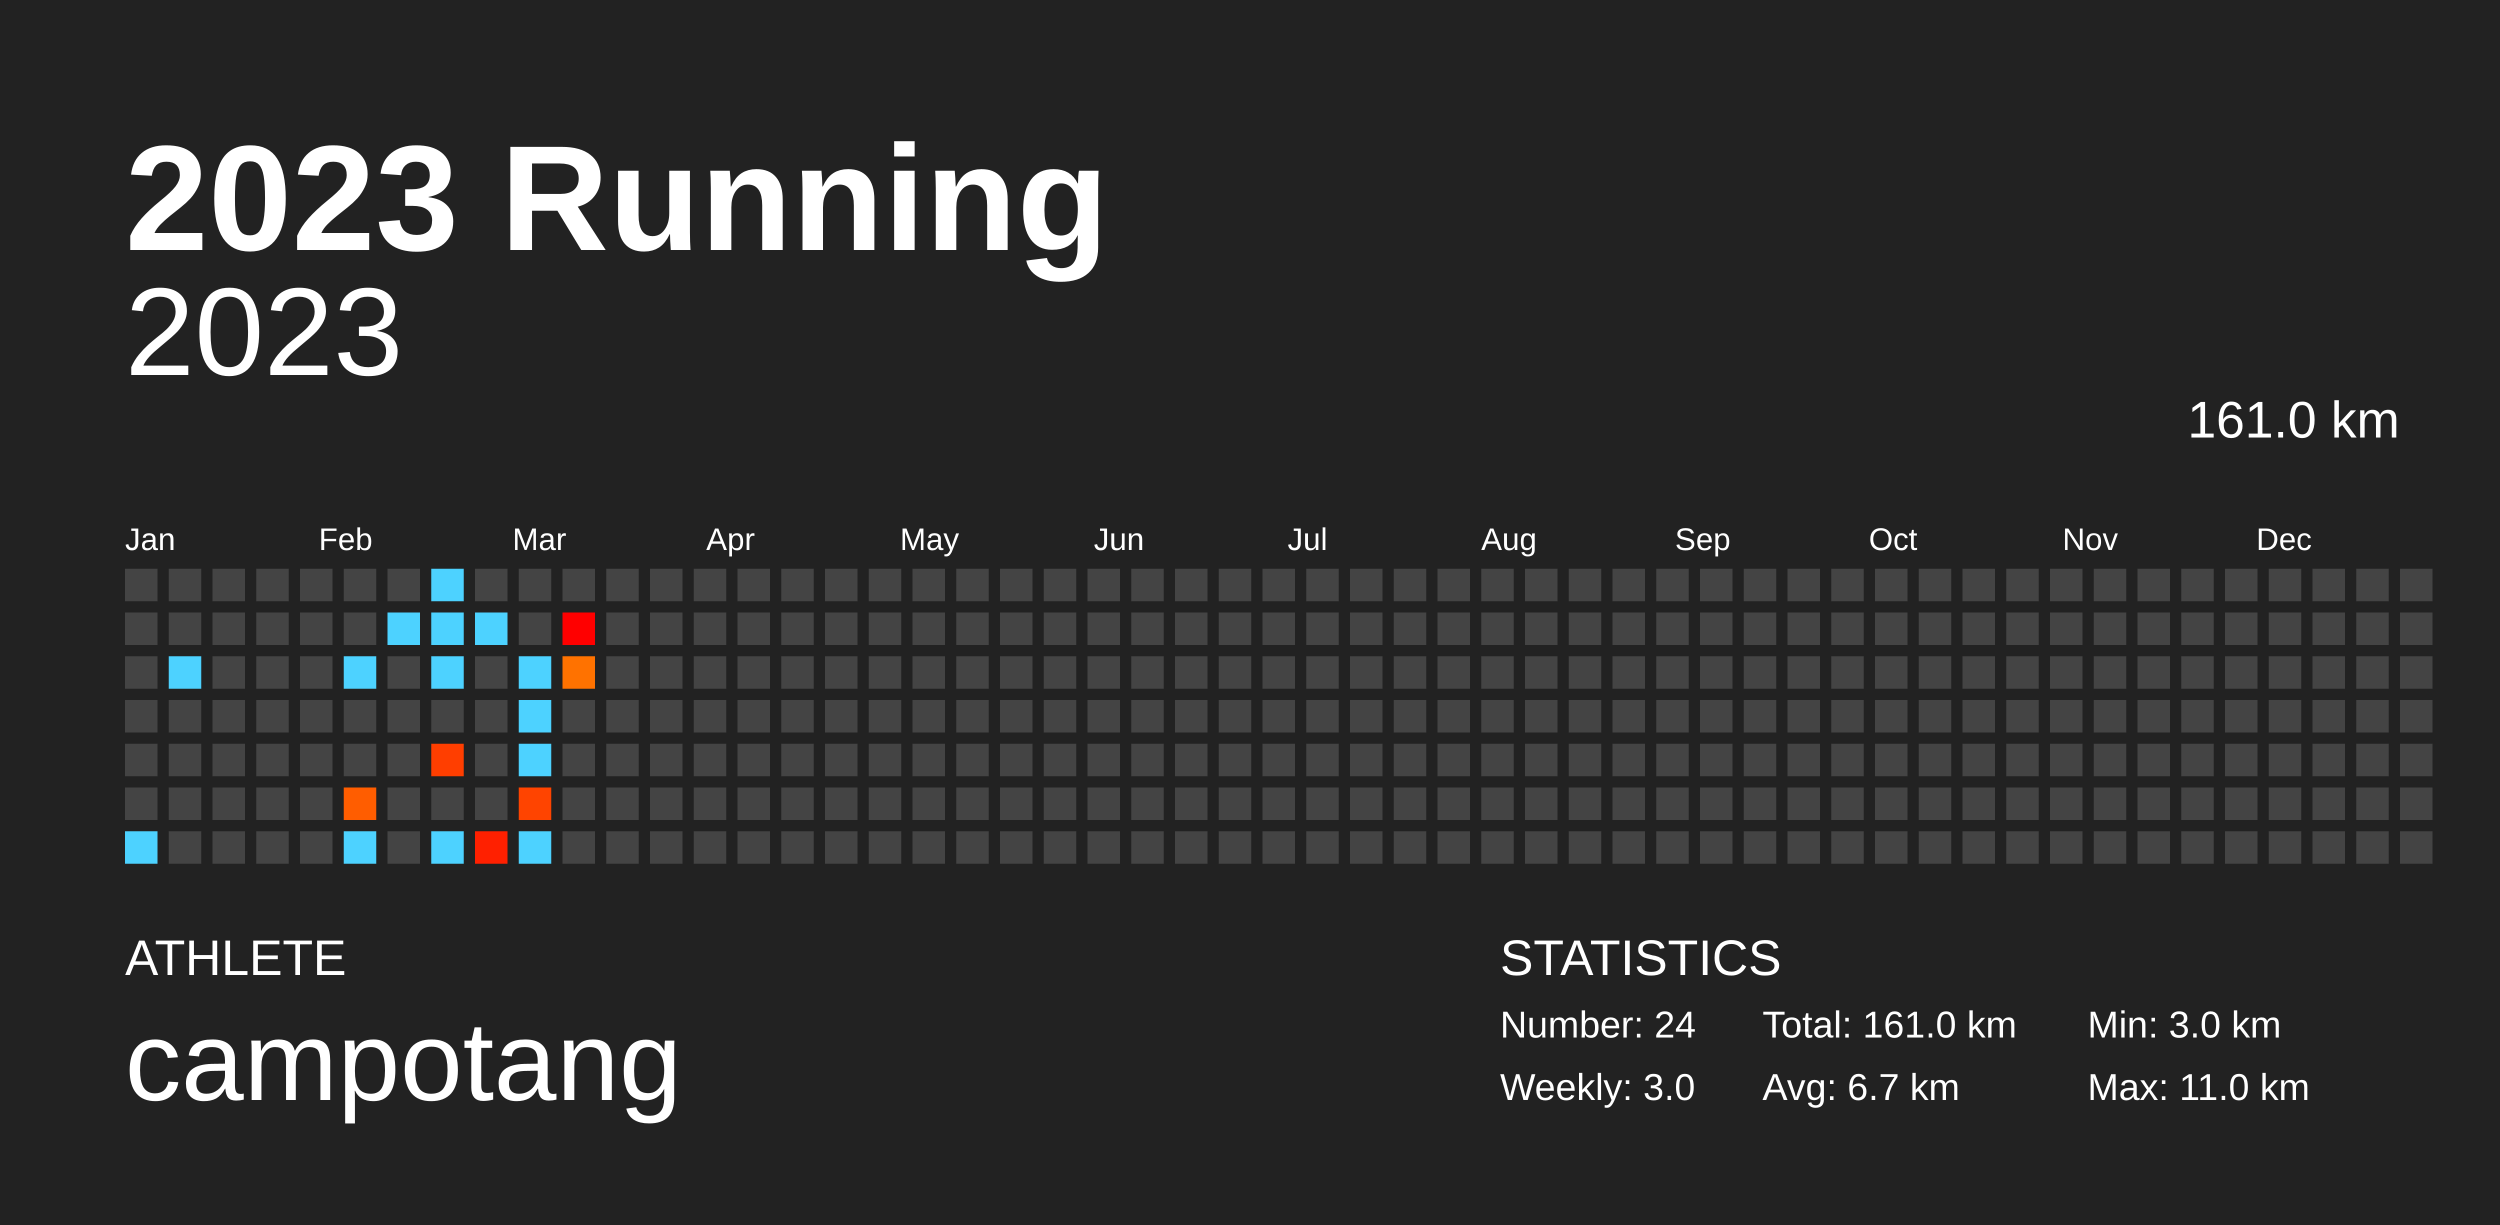
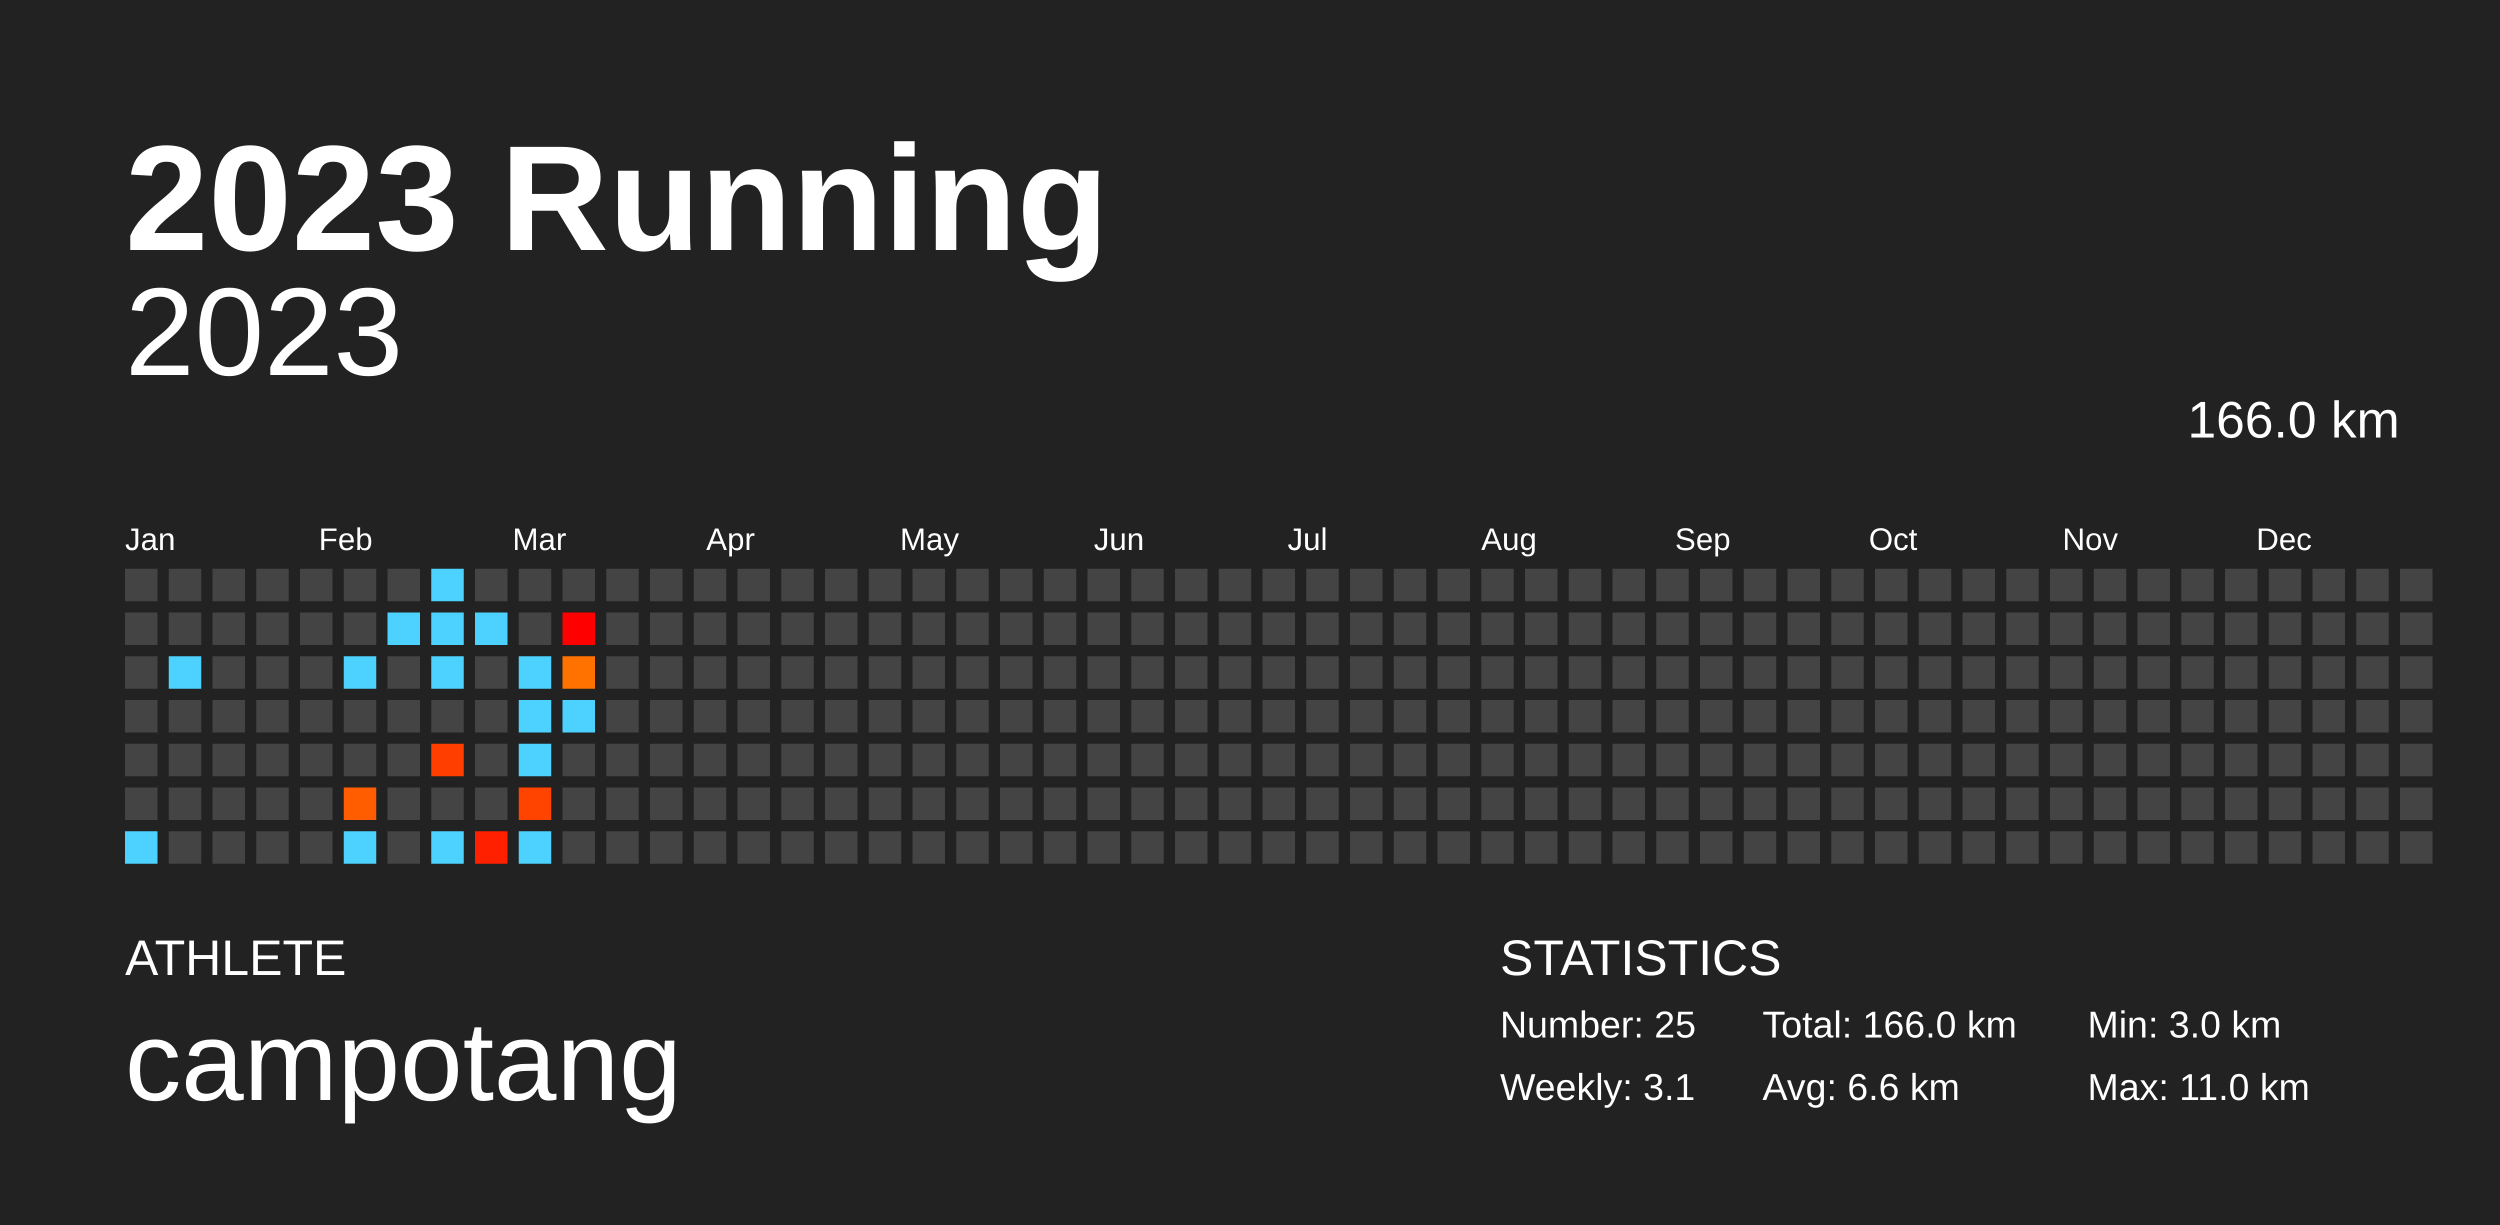
<svg xmlns="http://www.w3.org/2000/svg" baseProfile="full" height="98mm" version="1.1" viewBox="0,0,200,98" width="200mm">
  <defs />
  <rect fill="#222222" height="98" width="200" x="0" y="0" />
  <text fill="#FFFFFF" style="font-size:12px; font-family:Arial; font-weight:bold;" x="10" y="20">2023 Running</text>
  <text fill="#FFFFFF" style="font-size:4px; font-family:Arial" x="10" y="78">ATHLETE</text>
  <text fill="#FFFFFF" style="font-size:9px; font-family:Arial" x="10" y="88">campotang</text>
  <text fill="#FFFFFF" style="font-size:4px; font-family:Arial" x="120" y="78">STATISTICS</text>
-   <text fill="#FFFFFF" style="font-size:3px; font-family:Arial" x="120" y="83">Number: 24</text>
-   <text fill="#FFFFFF" style="font-size:3px; font-family:Arial" x="120" y="88">Weekly: 3.0</text>
-   <text fill="#FFFFFF" style="font-size:3px; font-family:Arial" x="141" y="83">Total: 161.0 km</text>
-   <text fill="#FFFFFF" style="font-size:3px; font-family:Arial" x="141" y="88">Avg: 6.7 km</text>
+   <text fill="#FFFFFF" style="font-size:3px; font-family:Arial" x="120" y="83">Number: 25</text>
+   <text fill="#FFFFFF" style="font-size:3px; font-family:Arial" x="120" y="88">Weekly: 3.1</text>
+   <text fill="#FFFFFF" style="font-size:3px; font-family:Arial" x="141" y="83">Total: 166.0 km</text>
+   <text fill="#FFFFFF" style="font-size:3px; font-family:Arial" x="141" y="88">Avg: 6.6 km</text>
  <text fill="#FFFFFF" style="font-size:3px; font-family:Arial" x="167" y="83">Min: 3.0 km</text>
  <text fill="#FFFFFF" style="font-size:3px; font-family:Arial" x="167" y="88">Max: 11.0 km</text>
  <text alignment-baseline="hanging" fill="#FFFFFF" style="font-size:10.0px; font-family:Arial;" x="10" y="30">2023</text>
-   <text alignment-baseline="hanging" fill="#FFFFFF" style="font-size:4.125px; font-family:Arial;" x="175" y="35">161.0 km</text>
+   <text alignment-baseline="hanging" fill="#FFFFFF" style="font-size:4.125px; font-family:Arial;" x="175" y="35">166.0 km</text>
  <text fill="#FFFFFF" style="font-size:2.5px; font-family:Arial" x="10.0" y="44">Jan</text>
  <text fill="#FFFFFF" style="font-size:2.5px; font-family:Arial" x="25.5" y="44">Feb</text>
  <text fill="#FFFFFF" style="font-size:2.5px; font-family:Arial" x="41.0" y="44">Mar</text>
  <text fill="#FFFFFF" style="font-size:2.5px; font-family:Arial" x="56.5" y="44">Apr</text>
  <text fill="#FFFFFF" style="font-size:2.5px; font-family:Arial" x="72.0" y="44">May</text>
  <text fill="#FFFFFF" style="font-size:2.5px; font-family:Arial" x="87.5" y="44">Jun</text>
  <text fill="#FFFFFF" style="font-size:2.5px; font-family:Arial" x="103.0" y="44">Jul</text>
  <text fill="#FFFFFF" style="font-size:2.5px; font-family:Arial" x="118.5" y="44">Aug</text>
  <text fill="#FFFFFF" style="font-size:2.5px; font-family:Arial" x="134.0" y="44">Sep</text>
  <text fill="#FFFFFF" style="font-size:2.5px; font-family:Arial" x="149.5" y="44">Oct</text>
  <text fill="#FFFFFF" style="font-size:2.5px; font-family:Arial" x="165.0" y="44">Nov</text>
  <text fill="#FFFFFF" style="font-size:2.5px; font-family:Arial" x="180.5" y="44">Dec</text>
  <rect fill="#444444" height="2.6" width="2.6" x="10.0" y="45.5" />
  <rect fill="#444444" height="2.6" width="2.6" x="10.0" y="49.0" />
  <rect fill="#444444" height="2.6" width="2.6" x="10.0" y="52.5" />
  <rect fill="#444444" height="2.6" width="2.6" x="10.0" y="56.0" />
  <rect fill="#444444" height="2.6" width="2.6" x="10.0" y="59.5" />
  <rect fill="#444444" height="2.6" width="2.6" x="10.0" y="63.0" />
  <rect fill="#4dd2ff" height="2.6" width="2.6" x="10.0" y="66.5" />
  <rect fill="#444444" height="2.6" width="2.6" x="13.5" y="45.5" />
  <rect fill="#444444" height="2.6" width="2.6" x="13.5" y="49.0" />
  <rect fill="#4dd2ff" height="2.6" width="2.6" x="13.5" y="52.5" />
  <rect fill="#444444" height="2.6" width="2.6" x="13.5" y="56.0" />
  <rect fill="#444444" height="2.6" width="2.6" x="13.5" y="59.5" />
  <rect fill="#444444" height="2.6" width="2.6" x="13.5" y="63.0" />
  <rect fill="#444444" height="2.6" width="2.6" x="13.5" y="66.5" />
  <rect fill="#444444" height="2.6" width="2.6" x="17.0" y="45.5" />
  <rect fill="#444444" height="2.6" width="2.6" x="17.0" y="49.0" />
  <rect fill="#444444" height="2.6" width="2.6" x="17.0" y="52.5" />
  <rect fill="#444444" height="2.6" width="2.6" x="17.0" y="56.0" />
  <rect fill="#444444" height="2.6" width="2.6" x="17.0" y="59.5" />
  <rect fill="#444444" height="2.6" width="2.6" x="17.0" y="63.0" />
  <rect fill="#444444" height="2.6" width="2.6" x="17.0" y="66.5" />
  <rect fill="#444444" height="2.6" width="2.6" x="20.5" y="45.5" />
  <rect fill="#444444" height="2.6" width="2.6" x="20.5" y="49.0" />
  <rect fill="#444444" height="2.6" width="2.6" x="20.5" y="52.5" />
  <rect fill="#444444" height="2.6" width="2.6" x="20.5" y="56.0" />
  <rect fill="#444444" height="2.6" width="2.6" x="20.5" y="59.5" />
  <rect fill="#444444" height="2.6" width="2.6" x="20.5" y="63.0" />
  <rect fill="#444444" height="2.6" width="2.6" x="20.5" y="66.5" />
  <rect fill="#444444" height="2.6" width="2.6" x="24.0" y="45.5" />
  <rect fill="#444444" height="2.6" width="2.6" x="24.0" y="49.0" />
  <rect fill="#444444" height="2.6" width="2.6" x="24.0" y="52.5" />
  <rect fill="#444444" height="2.6" width="2.6" x="24.0" y="56.0" />
  <rect fill="#444444" height="2.6" width="2.6" x="24.0" y="59.5" />
  <rect fill="#444444" height="2.6" width="2.6" x="24.0" y="63.0" />
  <rect fill="#444444" height="2.6" width="2.6" x="24.0" y="66.5" />
  <rect fill="#444444" height="2.6" width="2.6" x="27.5" y="45.5" />
  <rect fill="#444444" height="2.6" width="2.6" x="27.5" y="49.0" />
  <rect fill="#4dd2ff" height="2.6" width="2.6" x="27.5" y="52.5" />
  <rect fill="#444444" height="2.6" width="2.6" x="27.5" y="56.0" />
  <rect fill="#444444" height="2.6" width="2.6" x="27.5" y="59.5" />
  <rect fill="#ff5d00" height="2.6" width="2.6" x="27.5" y="63.0" />
  <rect fill="#4dd2ff" height="2.6" width="2.6" x="27.5" y="66.5" />
  <rect fill="#444444" height="2.6" width="2.6" x="31.0" y="45.5" />
  <rect fill="#4dd2ff" height="2.6" width="2.6" x="31.0" y="49.0" />
  <rect fill="#444444" height="2.6" width="2.6" x="31.0" y="52.5" />
  <rect fill="#444444" height="2.6" width="2.6" x="31.0" y="56.0" />
  <rect fill="#444444" height="2.6" width="2.6" x="31.0" y="59.5" />
  <rect fill="#444444" height="2.6" width="2.6" x="31.0" y="63.0" />
  <rect fill="#444444" height="2.6" width="2.6" x="31.0" y="66.5" />
  <rect fill="#4dd2ff" height="2.6" width="2.6" x="34.5" y="45.5" />
  <rect fill="#4dd2ff" height="2.6" width="2.6" x="34.5" y="49.0" />
  <rect fill="#4dd2ff" height="2.6" width="2.6" x="34.5" y="52.5" />
  <rect fill="#444444" height="2.6" width="2.6" x="34.5" y="56.0" />
  <rect fill="#ff3e00" height="2.6" width="2.6" x="34.5" y="59.5" />
  <rect fill="#444444" height="2.6" width="2.6" x="34.5" y="63.0" />
  <rect fill="#4dd2ff" height="2.6" width="2.6" x="34.5" y="66.5" />
  <rect fill="#444444" height="2.6" width="2.6" x="38.0" y="45.5" />
  <rect fill="#4dd2ff" height="2.6" width="2.6" x="38.0" y="49.0" />
  <rect fill="#444444" height="2.6" width="2.6" x="38.0" y="52.5" />
  <rect fill="#444444" height="2.6" width="2.6" x="38.0" y="56.0" />
  <rect fill="#444444" height="2.6" width="2.6" x="38.0" y="59.5" />
  <rect fill="#444444" height="2.6" width="2.6" x="38.0" y="63.0" />
  <rect fill="#ff2000" height="2.6" width="2.6" x="38.0" y="66.5" />
  <rect fill="#444444" height="2.6" width="2.6" x="41.5" y="45.5" />
  <rect fill="#444444" height="2.6" width="2.6" x="41.5" y="49.0" />
  <rect fill="#4dd2ff" height="2.6" width="2.6" x="41.5" y="52.5" />
  <rect fill="#4dd2ff" height="2.6" width="2.6" x="41.5" y="56.0" />
  <rect fill="#4dd2ff" height="2.6" width="2.6" x="41.5" y="59.5" />
  <rect fill="#ff4400" height="2.6" width="2.6" x="41.5" y="63.0" />
  <rect fill="#4dd2ff" height="2.6" width="2.6" x="41.5" y="66.5" />
  <rect fill="#444444" height="2.6" width="2.6" x="45.0" y="45.5" />
  <rect fill="#ff0000" height="2.6" width="2.6" x="45.0" y="49.0" />
  <rect fill="#ff7200" height="2.6" width="2.6" x="45.0" y="52.5" />
-   <rect fill="#444444" height="2.6" width="2.6" x="45.0" y="56.0" />
+   <rect fill="#4dd2ff" height="2.6" width="2.6" x="45.0" y="56.0" />
  <rect fill="#444444" height="2.6" width="2.6" x="45.0" y="59.5" />
  <rect fill="#444444" height="2.6" width="2.6" x="45.0" y="63.0" />
  <rect fill="#444444" height="2.6" width="2.6" x="45.0" y="66.5" />
  <rect fill="#444444" height="2.6" width="2.6" x="48.5" y="45.5" />
  <rect fill="#444444" height="2.6" width="2.6" x="48.5" y="49.0" />
  <rect fill="#444444" height="2.6" width="2.6" x="48.5" y="52.5" />
  <rect fill="#444444" height="2.6" width="2.6" x="48.5" y="56.0" />
  <rect fill="#444444" height="2.6" width="2.6" x="48.5" y="59.5" />
  <rect fill="#444444" height="2.6" width="2.6" x="48.5" y="63.0" />
  <rect fill="#444444" height="2.6" width="2.6" x="48.5" y="66.5" />
  <rect fill="#444444" height="2.6" width="2.6" x="52.0" y="45.5" />
  <rect fill="#444444" height="2.6" width="2.6" x="52.0" y="49.0" />
  <rect fill="#444444" height="2.6" width="2.6" x="52.0" y="52.5" />
  <rect fill="#444444" height="2.6" width="2.6" x="52.0" y="56.0" />
  <rect fill="#444444" height="2.6" width="2.6" x="52.0" y="59.5" />
  <rect fill="#444444" height="2.6" width="2.6" x="52.0" y="63.0" />
  <rect fill="#444444" height="2.6" width="2.6" x="52.0" y="66.5" />
  <rect fill="#444444" height="2.6" width="2.6" x="55.5" y="45.5" />
  <rect fill="#444444" height="2.6" width="2.6" x="55.5" y="49.0" />
  <rect fill="#444444" height="2.6" width="2.6" x="55.5" y="52.5" />
  <rect fill="#444444" height="2.6" width="2.6" x="55.5" y="56.0" />
  <rect fill="#444444" height="2.6" width="2.6" x="55.5" y="59.5" />
  <rect fill="#444444" height="2.6" width="2.6" x="55.5" y="63.0" />
  <rect fill="#444444" height="2.6" width="2.6" x="55.5" y="66.5" />
  <rect fill="#444444" height="2.6" width="2.6" x="59.0" y="45.5" />
  <rect fill="#444444" height="2.6" width="2.6" x="59.0" y="49.0" />
  <rect fill="#444444" height="2.6" width="2.6" x="59.0" y="52.5" />
  <rect fill="#444444" height="2.6" width="2.6" x="59.0" y="56.0" />
  <rect fill="#444444" height="2.6" width="2.6" x="59.0" y="59.5" />
  <rect fill="#444444" height="2.6" width="2.6" x="59.0" y="63.0" />
  <rect fill="#444444" height="2.6" width="2.6" x="59.0" y="66.5" />
  <rect fill="#444444" height="2.6" width="2.6" x="62.5" y="45.5" />
  <rect fill="#444444" height="2.6" width="2.6" x="62.5" y="49.0" />
  <rect fill="#444444" height="2.6" width="2.6" x="62.5" y="52.5" />
  <rect fill="#444444" height="2.6" width="2.6" x="62.5" y="56.0" />
  <rect fill="#444444" height="2.6" width="2.6" x="62.5" y="59.5" />
  <rect fill="#444444" height="2.6" width="2.6" x="62.5" y="63.0" />
  <rect fill="#444444" height="2.6" width="2.6" x="62.5" y="66.5" />
  <rect fill="#444444" height="2.6" width="2.6" x="66.0" y="45.5" />
  <rect fill="#444444" height="2.6" width="2.6" x="66.0" y="49.0" />
  <rect fill="#444444" height="2.6" width="2.6" x="66.0" y="52.5" />
  <rect fill="#444444" height="2.6" width="2.6" x="66.0" y="56.0" />
  <rect fill="#444444" height="2.6" width="2.6" x="66.0" y="59.5" />
  <rect fill="#444444" height="2.6" width="2.6" x="66.0" y="63.0" />
  <rect fill="#444444" height="2.6" width="2.6" x="66.0" y="66.5" />
  <rect fill="#444444" height="2.6" width="2.6" x="69.5" y="45.5" />
  <rect fill="#444444" height="2.6" width="2.6" x="69.5" y="49.0" />
  <rect fill="#444444" height="2.6" width="2.6" x="69.5" y="52.5" />
  <rect fill="#444444" height="2.6" width="2.6" x="69.5" y="56.0" />
  <rect fill="#444444" height="2.6" width="2.6" x="69.5" y="59.5" />
  <rect fill="#444444" height="2.6" width="2.6" x="69.5" y="63.0" />
  <rect fill="#444444" height="2.6" width="2.6" x="69.5" y="66.5" />
  <rect fill="#444444" height="2.6" width="2.6" x="73.0" y="45.5" />
  <rect fill="#444444" height="2.6" width="2.6" x="73.0" y="49.0" />
  <rect fill="#444444" height="2.6" width="2.6" x="73.0" y="52.5" />
  <rect fill="#444444" height="2.6" width="2.6" x="73.0" y="56.0" />
  <rect fill="#444444" height="2.6" width="2.6" x="73.0" y="59.5" />
  <rect fill="#444444" height="2.6" width="2.6" x="73.0" y="63.0" />
  <rect fill="#444444" height="2.6" width="2.6" x="73.0" y="66.5" />
  <rect fill="#444444" height="2.6" width="2.6" x="76.5" y="45.5" />
  <rect fill="#444444" height="2.6" width="2.6" x="76.5" y="49.0" />
  <rect fill="#444444" height="2.6" width="2.6" x="76.5" y="52.5" />
  <rect fill="#444444" height="2.6" width="2.6" x="76.5" y="56.0" />
  <rect fill="#444444" height="2.6" width="2.6" x="76.5" y="59.5" />
  <rect fill="#444444" height="2.6" width="2.6" x="76.5" y="63.0" />
  <rect fill="#444444" height="2.6" width="2.6" x="76.5" y="66.5" />
  <rect fill="#444444" height="2.6" width="2.6" x="80.0" y="45.5" />
  <rect fill="#444444" height="2.6" width="2.6" x="80.0" y="49.0" />
  <rect fill="#444444" height="2.6" width="2.6" x="80.0" y="52.5" />
  <rect fill="#444444" height="2.6" width="2.6" x="80.0" y="56.0" />
  <rect fill="#444444" height="2.6" width="2.6" x="80.0" y="59.5" />
  <rect fill="#444444" height="2.6" width="2.6" x="80.0" y="63.0" />
  <rect fill="#444444" height="2.6" width="2.6" x="80.0" y="66.5" />
  <rect fill="#444444" height="2.6" width="2.6" x="83.5" y="45.5" />
  <rect fill="#444444" height="2.6" width="2.6" x="83.5" y="49.0" />
  <rect fill="#444444" height="2.6" width="2.6" x="83.5" y="52.5" />
  <rect fill="#444444" height="2.6" width="2.6" x="83.5" y="56.0" />
  <rect fill="#444444" height="2.6" width="2.6" x="83.5" y="59.5" />
  <rect fill="#444444" height="2.6" width="2.6" x="83.5" y="63.0" />
  <rect fill="#444444" height="2.6" width="2.6" x="83.5" y="66.5" />
  <rect fill="#444444" height="2.6" width="2.6" x="87.0" y="45.5" />
  <rect fill="#444444" height="2.6" width="2.6" x="87.0" y="49.0" />
  <rect fill="#444444" height="2.6" width="2.6" x="87.0" y="52.5" />
  <rect fill="#444444" height="2.6" width="2.6" x="87.0" y="56.0" />
  <rect fill="#444444" height="2.6" width="2.6" x="87.0" y="59.5" />
  <rect fill="#444444" height="2.6" width="2.6" x="87.0" y="63.0" />
  <rect fill="#444444" height="2.6" width="2.6" x="87.0" y="66.5" />
  <rect fill="#444444" height="2.6" width="2.6" x="90.5" y="45.5" />
  <rect fill="#444444" height="2.6" width="2.6" x="90.5" y="49.0" />
  <rect fill="#444444" height="2.6" width="2.6" x="90.5" y="52.5" />
  <rect fill="#444444" height="2.6" width="2.6" x="90.5" y="56.0" />
  <rect fill="#444444" height="2.6" width="2.6" x="90.5" y="59.5" />
  <rect fill="#444444" height="2.6" width="2.6" x="90.5" y="63.0" />
  <rect fill="#444444" height="2.6" width="2.6" x="90.5" y="66.5" />
  <rect fill="#444444" height="2.6" width="2.6" x="94.0" y="45.5" />
  <rect fill="#444444" height="2.6" width="2.6" x="94.0" y="49.0" />
  <rect fill="#444444" height="2.6" width="2.6" x="94.0" y="52.5" />
  <rect fill="#444444" height="2.6" width="2.6" x="94.0" y="56.0" />
  <rect fill="#444444" height="2.6" width="2.6" x="94.0" y="59.5" />
  <rect fill="#444444" height="2.6" width="2.6" x="94.0" y="63.0" />
  <rect fill="#444444" height="2.6" width="2.6" x="94.0" y="66.5" />
  <rect fill="#444444" height="2.6" width="2.6" x="97.5" y="45.5" />
  <rect fill="#444444" height="2.6" width="2.6" x="97.5" y="49.0" />
  <rect fill="#444444" height="2.6" width="2.6" x="97.5" y="52.5" />
  <rect fill="#444444" height="2.6" width="2.6" x="97.5" y="56.0" />
  <rect fill="#444444" height="2.6" width="2.6" x="97.5" y="59.5" />
  <rect fill="#444444" height="2.6" width="2.6" x="97.5" y="63.0" />
  <rect fill="#444444" height="2.6" width="2.6" x="97.5" y="66.5" />
  <rect fill="#444444" height="2.6" width="2.6" x="101.0" y="45.5" />
  <rect fill="#444444" height="2.6" width="2.6" x="101.0" y="49.0" />
  <rect fill="#444444" height="2.6" width="2.6" x="101.0" y="52.5" />
  <rect fill="#444444" height="2.6" width="2.6" x="101.0" y="56.0" />
  <rect fill="#444444" height="2.6" width="2.6" x="101.0" y="59.5" />
  <rect fill="#444444" height="2.6" width="2.6" x="101.0" y="63.0" />
  <rect fill="#444444" height="2.6" width="2.6" x="101.0" y="66.5" />
  <rect fill="#444444" height="2.6" width="2.6" x="104.5" y="45.5" />
  <rect fill="#444444" height="2.6" width="2.6" x="104.5" y="49.0" />
  <rect fill="#444444" height="2.6" width="2.6" x="104.5" y="52.5" />
  <rect fill="#444444" height="2.6" width="2.6" x="104.5" y="56.0" />
  <rect fill="#444444" height="2.6" width="2.6" x="104.5" y="59.5" />
  <rect fill="#444444" height="2.6" width="2.6" x="104.5" y="63.0" />
  <rect fill="#444444" height="2.6" width="2.6" x="104.5" y="66.5" />
  <rect fill="#444444" height="2.6" width="2.6" x="108.0" y="45.5" />
  <rect fill="#444444" height="2.6" width="2.6" x="108.0" y="49.0" />
  <rect fill="#444444" height="2.6" width="2.6" x="108.0" y="52.5" />
  <rect fill="#444444" height="2.6" width="2.6" x="108.0" y="56.0" />
  <rect fill="#444444" height="2.6" width="2.6" x="108.0" y="59.5" />
  <rect fill="#444444" height="2.6" width="2.6" x="108.0" y="63.0" />
  <rect fill="#444444" height="2.6" width="2.6" x="108.0" y="66.5" />
  <rect fill="#444444" height="2.6" width="2.6" x="111.5" y="45.5" />
  <rect fill="#444444" height="2.6" width="2.6" x="111.5" y="49.0" />
  <rect fill="#444444" height="2.6" width="2.6" x="111.5" y="52.5" />
  <rect fill="#444444" height="2.6" width="2.6" x="111.5" y="56.0" />
  <rect fill="#444444" height="2.6" width="2.6" x="111.5" y="59.5" />
  <rect fill="#444444" height="2.6" width="2.6" x="111.5" y="63.0" />
  <rect fill="#444444" height="2.6" width="2.6" x="111.5" y="66.5" />
  <rect fill="#444444" height="2.6" width="2.6" x="115.0" y="45.5" />
  <rect fill="#444444" height="2.6" width="2.6" x="115.0" y="49.0" />
  <rect fill="#444444" height="2.6" width="2.6" x="115.0" y="52.5" />
  <rect fill="#444444" height="2.6" width="2.6" x="115.0" y="56.0" />
  <rect fill="#444444" height="2.6" width="2.6" x="115.0" y="59.5" />
  <rect fill="#444444" height="2.6" width="2.6" x="115.0" y="63.0" />
  <rect fill="#444444" height="2.6" width="2.6" x="115.0" y="66.5" />
  <rect fill="#444444" height="2.6" width="2.6" x="118.5" y="45.5" />
  <rect fill="#444444" height="2.6" width="2.6" x="118.5" y="49.0" />
  <rect fill="#444444" height="2.6" width="2.6" x="118.5" y="52.5" />
  <rect fill="#444444" height="2.6" width="2.6" x="118.5" y="56.0" />
  <rect fill="#444444" height="2.6" width="2.6" x="118.5" y="59.5" />
  <rect fill="#444444" height="2.6" width="2.6" x="118.5" y="63.0" />
  <rect fill="#444444" height="2.6" width="2.6" x="118.5" y="66.5" />
  <rect fill="#444444" height="2.6" width="2.6" x="122.0" y="45.5" />
  <rect fill="#444444" height="2.6" width="2.6" x="122.0" y="49.0" />
  <rect fill="#444444" height="2.6" width="2.6" x="122.0" y="52.5" />
  <rect fill="#444444" height="2.6" width="2.6" x="122.0" y="56.0" />
  <rect fill="#444444" height="2.6" width="2.6" x="122.0" y="59.5" />
  <rect fill="#444444" height="2.6" width="2.6" x="122.0" y="63.0" />
  <rect fill="#444444" height="2.6" width="2.6" x="122.0" y="66.5" />
  <rect fill="#444444" height="2.6" width="2.6" x="125.5" y="45.5" />
  <rect fill="#444444" height="2.6" width="2.6" x="125.5" y="49.0" />
  <rect fill="#444444" height="2.6" width="2.6" x="125.5" y="52.5" />
  <rect fill="#444444" height="2.6" width="2.6" x="125.5" y="56.0" />
  <rect fill="#444444" height="2.6" width="2.6" x="125.5" y="59.5" />
  <rect fill="#444444" height="2.6" width="2.6" x="125.5" y="63.0" />
  <rect fill="#444444" height="2.6" width="2.6" x="125.5" y="66.5" />
  <rect fill="#444444" height="2.6" width="2.6" x="129.0" y="45.5" />
  <rect fill="#444444" height="2.6" width="2.6" x="129.0" y="49.0" />
  <rect fill="#444444" height="2.6" width="2.6" x="129.0" y="52.5" />
  <rect fill="#444444" height="2.6" width="2.6" x="129.0" y="56.0" />
  <rect fill="#444444" height="2.6" width="2.6" x="129.0" y="59.5" />
  <rect fill="#444444" height="2.6" width="2.6" x="129.0" y="63.0" />
  <rect fill="#444444" height="2.6" width="2.6" x="129.0" y="66.5" />
  <rect fill="#444444" height="2.6" width="2.6" x="132.5" y="45.5" />
  <rect fill="#444444" height="2.6" width="2.6" x="132.5" y="49.0" />
  <rect fill="#444444" height="2.6" width="2.6" x="132.5" y="52.5" />
  <rect fill="#444444" height="2.6" width="2.6" x="132.5" y="56.0" />
  <rect fill="#444444" height="2.6" width="2.6" x="132.5" y="59.5" />
  <rect fill="#444444" height="2.6" width="2.6" x="132.5" y="63.0" />
  <rect fill="#444444" height="2.6" width="2.6" x="132.5" y="66.5" />
  <rect fill="#444444" height="2.6" width="2.6" x="136.0" y="45.5" />
  <rect fill="#444444" height="2.6" width="2.6" x="136.0" y="49.0" />
  <rect fill="#444444" height="2.6" width="2.6" x="136.0" y="52.5" />
  <rect fill="#444444" height="2.6" width="2.6" x="136.0" y="56.0" />
  <rect fill="#444444" height="2.6" width="2.6" x="136.0" y="59.5" />
  <rect fill="#444444" height="2.6" width="2.6" x="136.0" y="63.0" />
  <rect fill="#444444" height="2.6" width="2.6" x="136.0" y="66.5" />
  <rect fill="#444444" height="2.6" width="2.6" x="139.5" y="45.5" />
  <rect fill="#444444" height="2.6" width="2.6" x="139.5" y="49.0" />
  <rect fill="#444444" height="2.6" width="2.6" x="139.5" y="52.5" />
  <rect fill="#444444" height="2.6" width="2.6" x="139.5" y="56.0" />
  <rect fill="#444444" height="2.6" width="2.6" x="139.5" y="59.5" />
  <rect fill="#444444" height="2.6" width="2.6" x="139.5" y="63.0" />
  <rect fill="#444444" height="2.6" width="2.6" x="139.5" y="66.5" />
  <rect fill="#444444" height="2.6" width="2.6" x="143.0" y="45.5" />
  <rect fill="#444444" height="2.6" width="2.6" x="143.0" y="49.0" />
  <rect fill="#444444" height="2.6" width="2.6" x="143.0" y="52.5" />
  <rect fill="#444444" height="2.6" width="2.6" x="143.0" y="56.0" />
  <rect fill="#444444" height="2.6" width="2.6" x="143.0" y="59.5" />
  <rect fill="#444444" height="2.6" width="2.6" x="143.0" y="63.0" />
  <rect fill="#444444" height="2.6" width="2.6" x="143.0" y="66.5" />
  <rect fill="#444444" height="2.6" width="2.6" x="146.5" y="45.5" />
  <rect fill="#444444" height="2.6" width="2.6" x="146.5" y="49.0" />
  <rect fill="#444444" height="2.6" width="2.6" x="146.5" y="52.5" />
  <rect fill="#444444" height="2.6" width="2.6" x="146.5" y="56.0" />
  <rect fill="#444444" height="2.6" width="2.6" x="146.5" y="59.5" />
  <rect fill="#444444" height="2.6" width="2.6" x="146.5" y="63.0" />
  <rect fill="#444444" height="2.6" width="2.6" x="146.5" y="66.5" />
  <rect fill="#444444" height="2.6" width="2.6" x="150.0" y="45.5" />
  <rect fill="#444444" height="2.6" width="2.6" x="150.0" y="49.0" />
  <rect fill="#444444" height="2.6" width="2.6" x="150.0" y="52.5" />
  <rect fill="#444444" height="2.6" width="2.6" x="150.0" y="56.0" />
  <rect fill="#444444" height="2.6" width="2.6" x="150.0" y="59.5" />
  <rect fill="#444444" height="2.6" width="2.6" x="150.0" y="63.0" />
  <rect fill="#444444" height="2.6" width="2.6" x="150.0" y="66.5" />
  <rect fill="#444444" height="2.6" width="2.6" x="153.5" y="45.5" />
  <rect fill="#444444" height="2.6" width="2.6" x="153.5" y="49.0" />
  <rect fill="#444444" height="2.6" width="2.6" x="153.5" y="52.5" />
  <rect fill="#444444" height="2.6" width="2.6" x="153.5" y="56.0" />
  <rect fill="#444444" height="2.6" width="2.6" x="153.5" y="59.5" />
  <rect fill="#444444" height="2.6" width="2.6" x="153.5" y="63.0" />
  <rect fill="#444444" height="2.6" width="2.6" x="153.5" y="66.5" />
  <rect fill="#444444" height="2.6" width="2.6" x="157.0" y="45.5" />
  <rect fill="#444444" height="2.6" width="2.6" x="157.0" y="49.0" />
  <rect fill="#444444" height="2.6" width="2.6" x="157.0" y="52.5" />
  <rect fill="#444444" height="2.6" width="2.6" x="157.0" y="56.0" />
  <rect fill="#444444" height="2.6" width="2.6" x="157.0" y="59.5" />
  <rect fill="#444444" height="2.6" width="2.6" x="157.0" y="63.0" />
  <rect fill="#444444" height="2.6" width="2.6" x="157.0" y="66.5" />
  <rect fill="#444444" height="2.6" width="2.6" x="160.5" y="45.5" />
  <rect fill="#444444" height="2.6" width="2.6" x="160.5" y="49.0" />
  <rect fill="#444444" height="2.6" width="2.6" x="160.5" y="52.5" />
  <rect fill="#444444" height="2.6" width="2.6" x="160.5" y="56.0" />
  <rect fill="#444444" height="2.6" width="2.6" x="160.5" y="59.5" />
  <rect fill="#444444" height="2.6" width="2.6" x="160.5" y="63.0" />
  <rect fill="#444444" height="2.6" width="2.6" x="160.5" y="66.5" />
  <rect fill="#444444" height="2.6" width="2.6" x="164.0" y="45.5" />
  <rect fill="#444444" height="2.6" width="2.6" x="164.0" y="49.0" />
  <rect fill="#444444" height="2.6" width="2.6" x="164.0" y="52.5" />
  <rect fill="#444444" height="2.6" width="2.6" x="164.0" y="56.0" />
  <rect fill="#444444" height="2.6" width="2.6" x="164.0" y="59.5" />
  <rect fill="#444444" height="2.6" width="2.6" x="164.0" y="63.0" />
  <rect fill="#444444" height="2.6" width="2.6" x="164.0" y="66.5" />
  <rect fill="#444444" height="2.6" width="2.6" x="167.5" y="45.5" />
  <rect fill="#444444" height="2.6" width="2.6" x="167.5" y="49.0" />
  <rect fill="#444444" height="2.6" width="2.6" x="167.5" y="52.5" />
  <rect fill="#444444" height="2.6" width="2.6" x="167.5" y="56.0" />
  <rect fill="#444444" height="2.6" width="2.6" x="167.5" y="59.5" />
  <rect fill="#444444" height="2.6" width="2.6" x="167.5" y="63.0" />
  <rect fill="#444444" height="2.6" width="2.6" x="167.5" y="66.5" />
  <rect fill="#444444" height="2.6" width="2.6" x="171.0" y="45.5" />
  <rect fill="#444444" height="2.6" width="2.6" x="171.0" y="49.0" />
  <rect fill="#444444" height="2.6" width="2.6" x="171.0" y="52.5" />
  <rect fill="#444444" height="2.6" width="2.6" x="171.0" y="56.0" />
  <rect fill="#444444" height="2.6" width="2.6" x="171.0" y="59.5" />
  <rect fill="#444444" height="2.6" width="2.6" x="171.0" y="63.0" />
  <rect fill="#444444" height="2.6" width="2.6" x="171.0" y="66.5" />
  <rect fill="#444444" height="2.6" width="2.6" x="174.5" y="45.5" />
  <rect fill="#444444" height="2.6" width="2.6" x="174.5" y="49.0" />
  <rect fill="#444444" height="2.6" width="2.6" x="174.5" y="52.5" />
  <rect fill="#444444" height="2.6" width="2.6" x="174.5" y="56.0" />
  <rect fill="#444444" height="2.6" width="2.6" x="174.5" y="59.5" />
  <rect fill="#444444" height="2.6" width="2.6" x="174.5" y="63.0" />
  <rect fill="#444444" height="2.6" width="2.6" x="174.5" y="66.5" />
  <rect fill="#444444" height="2.6" width="2.6" x="178.0" y="45.5" />
  <rect fill="#444444" height="2.6" width="2.6" x="178.0" y="49.0" />
  <rect fill="#444444" height="2.6" width="2.6" x="178.0" y="52.5" />
  <rect fill="#444444" height="2.6" width="2.6" x="178.0" y="56.0" />
  <rect fill="#444444" height="2.6" width="2.6" x="178.0" y="59.5" />
  <rect fill="#444444" height="2.6" width="2.6" x="178.0" y="63.0" />
  <rect fill="#444444" height="2.6" width="2.6" x="178.0" y="66.5" />
  <rect fill="#444444" height="2.6" width="2.6" x="181.5" y="45.5" />
  <rect fill="#444444" height="2.6" width="2.6" x="181.5" y="49.0" />
  <rect fill="#444444" height="2.6" width="2.6" x="181.5" y="52.5" />
  <rect fill="#444444" height="2.6" width="2.6" x="181.5" y="56.0" />
  <rect fill="#444444" height="2.6" width="2.6" x="181.5" y="59.5" />
  <rect fill="#444444" height="2.6" width="2.6" x="181.5" y="63.0" />
  <rect fill="#444444" height="2.6" width="2.6" x="181.5" y="66.5" />
  <rect fill="#444444" height="2.6" width="2.6" x="185.0" y="45.5" />
  <rect fill="#444444" height="2.6" width="2.6" x="185.0" y="49.0" />
  <rect fill="#444444" height="2.6" width="2.6" x="185.0" y="52.5" />
  <rect fill="#444444" height="2.6" width="2.6" x="185.0" y="56.0" />
  <rect fill="#444444" height="2.6" width="2.6" x="185.0" y="59.5" />
  <rect fill="#444444" height="2.6" width="2.6" x="185.0" y="63.0" />
  <rect fill="#444444" height="2.6" width="2.6" x="185.0" y="66.5" />
  <rect fill="#444444" height="2.6" width="2.6" x="188.5" y="45.5" />
  <rect fill="#444444" height="2.6" width="2.6" x="188.5" y="49.0" />
  <rect fill="#444444" height="2.6" width="2.6" x="188.5" y="52.5" />
  <rect fill="#444444" height="2.6" width="2.6" x="188.5" y="56.0" />
  <rect fill="#444444" height="2.6" width="2.6" x="188.5" y="59.5" />
  <rect fill="#444444" height="2.6" width="2.6" x="188.5" y="63.0" />
  <rect fill="#444444" height="2.6" width="2.6" x="188.5" y="66.5" />
  <rect fill="#444444" height="2.6" width="2.6" x="192.0" y="45.5" />
  <rect fill="#444444" height="2.6" width="2.6" x="192.0" y="49.0" />
  <rect fill="#444444" height="2.6" width="2.6" x="192.0" y="52.5" />
  <rect fill="#444444" height="2.6" width="2.6" x="192.0" y="56.0" />
  <rect fill="#444444" height="2.6" width="2.6" x="192.0" y="59.5" />
  <rect fill="#444444" height="2.6" width="2.6" x="192.0" y="63.0" />
  <rect fill="#444444" height="2.6" width="2.6" x="192.0" y="66.5" />
</svg>
